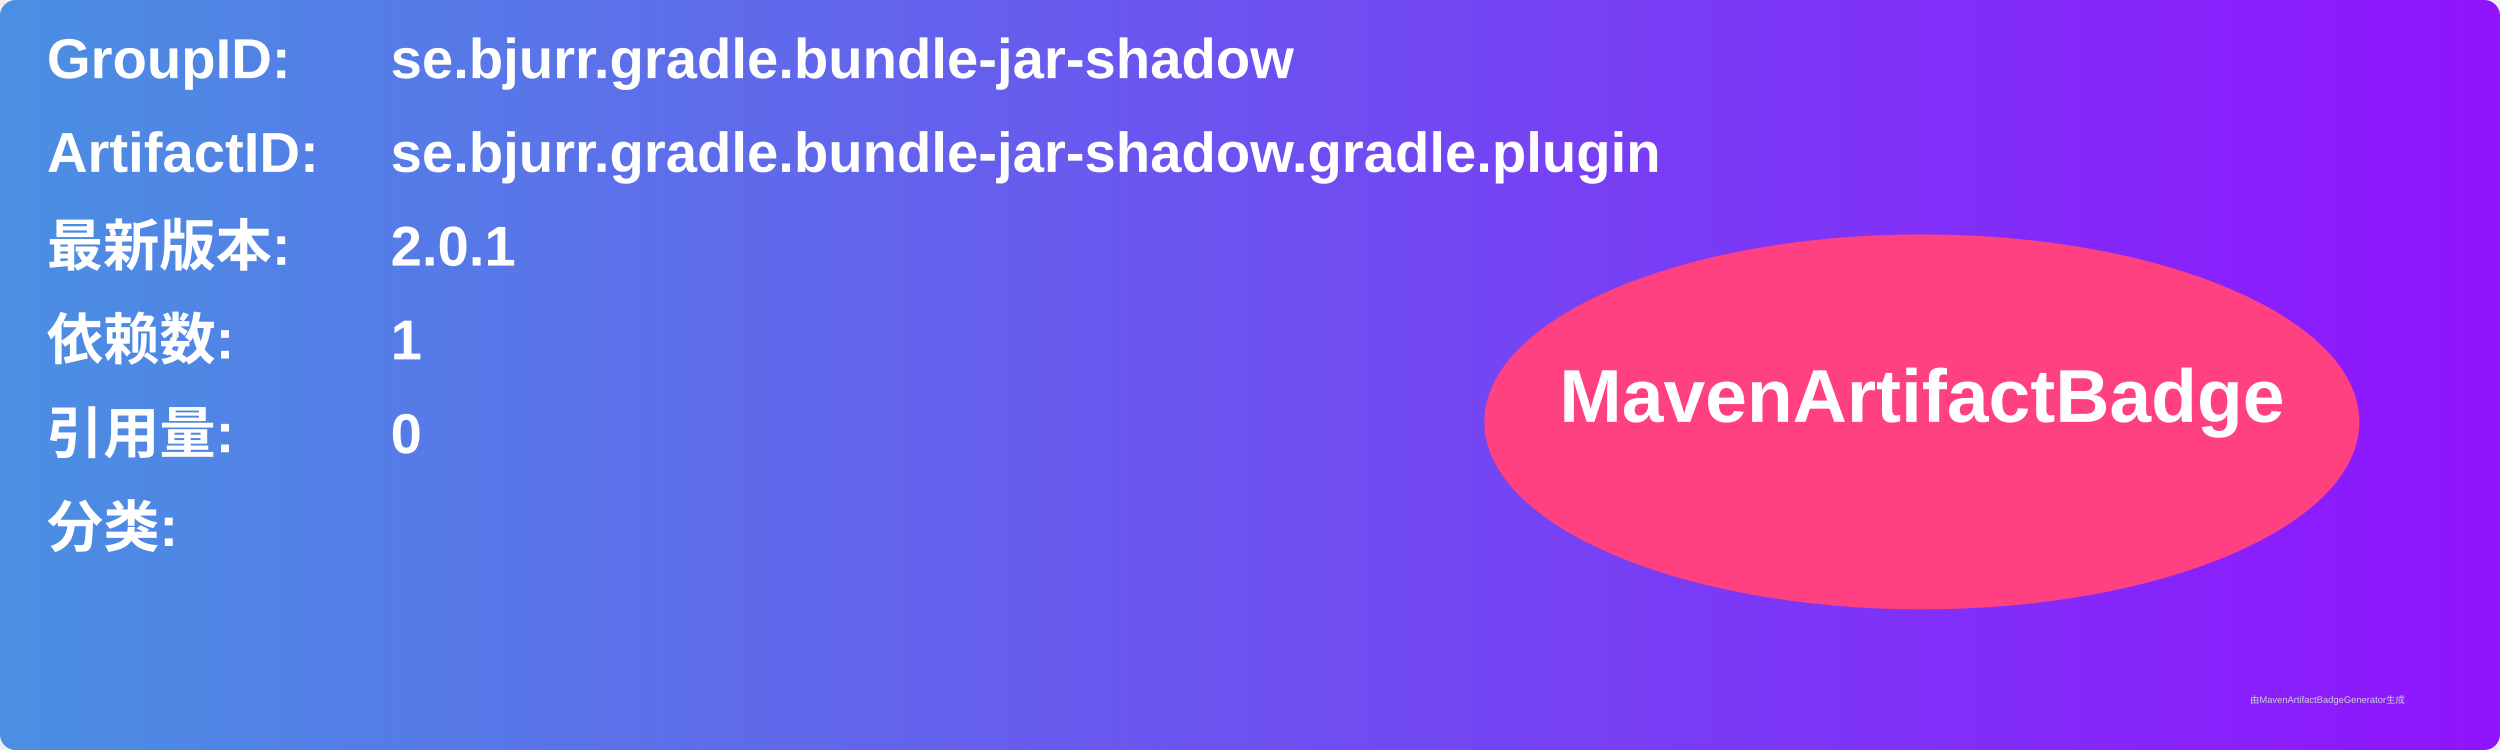
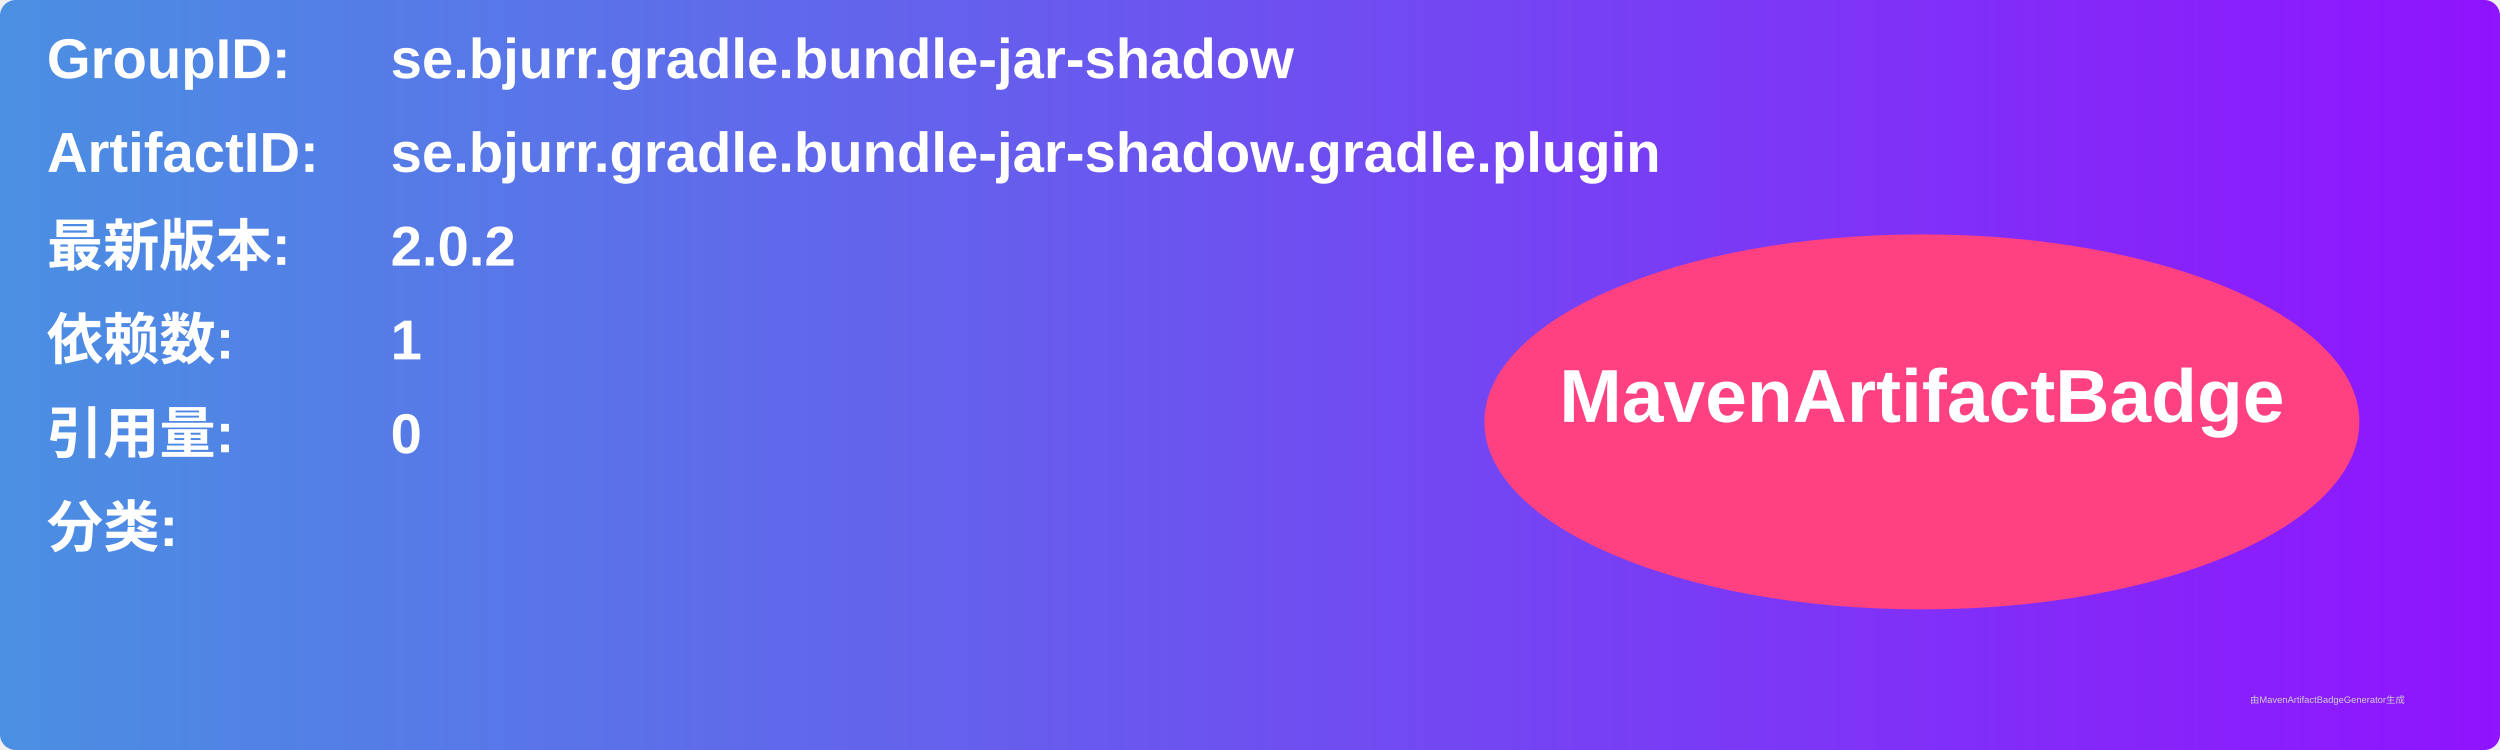
<svg xmlns="http://www.w3.org/2000/svg" width="800" height="240" viewBox="0 0 800 240">
  <linearGradient id="grad" x1="0%" y1="0%" x2="100%" y2="0%">
    <stop offset="0%" stop-color="#4a90e2" />
    <stop offset="100%" stop-color="#9013fe" />
  </linearGradient>
  <rect width="100%" height="100%" rx="5" ry="5" fill="url(#grad)" />
  <g transform="translate(15, 15)">
    <text x="0" y="10" font-family="Arial" font-size="18" fill="white" font-weight="bold" width="260">GroupID:</text>
    <text x="110" y="10" font-family="Arial" font-size="18" fill="white" font-weight="bold" width="460">se.bjurr.gradle.bundle-jar-shadow</text>
    <text x="0" y="40" font-family="Arial" font-size="18" fill="white" font-weight="bold" width="260">ArtifactID:</text>
    <text x="110" y="40" font-family="Arial" font-size="18" fill="white" font-weight="bold" width="460">se.bjurr.gradle.bundle-jar-shadow.gradle.plugin</text>
    <text x="0" y="70" font-family="Arial" font-size="18" fill="white" font-weight="bold">最新版本:</text>
    <text x="110" y="70" font-family="Arial" font-size="18" fill="white" font-weight="bold">
-       <tspan font-weight="bold">2.0.1</tspan>
+       <tspan font-weight="bold">2.0.2</tspan>
    </text>
    <text x="0" y="100" font-family="Arial" font-size="18" fill="white" font-weight="bold">依赖数: </text>
    <text x="110" y="100" font-family="Arial" font-size="18" fill="white">
      <tspan font-weight="bold">1</tspan>
    </text>
    <text x="0" y="130" font-family="Arial" font-size="18" fill="white" font-weight="bold">引用量: </text>
    <text x="110" y="130" font-family="Arial" font-size="18" fill="white">
      <tspan font-weight="bold">0</tspan>
    </text>
    <text x="0" y="160" font-family="Arial" font-size="18" fill="white" font-weight="bold">分类:</text>
    <text x="10" y="190" font-family="Arial" font-size="10" fill="white">
      <tspan font-weight="bold" />
    </text>
    <ellipse cx="600" cy="120" rx="140" ry="60" fill="#ff4081" />
    <text x="600" y="120" text-anchor="middle" font-family="Arial" font-size="24" fill="white" font-weight="bold">MavenArtifactBadge</text>
  </g>
  <text x="720" y="225" font-family="Arial" font-size="3" fill="#d0d0d0">由MavenArtifactBadgeGenerator生成</text>
</svg>
